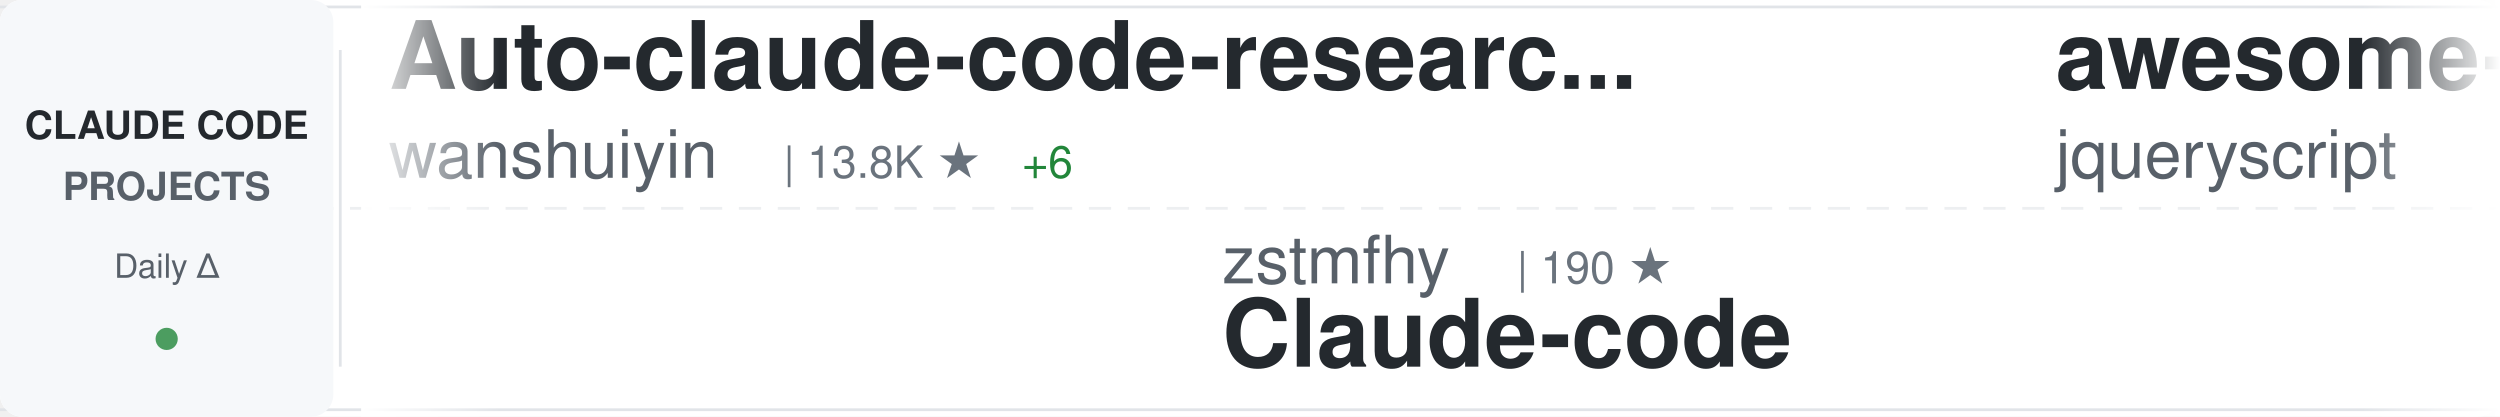
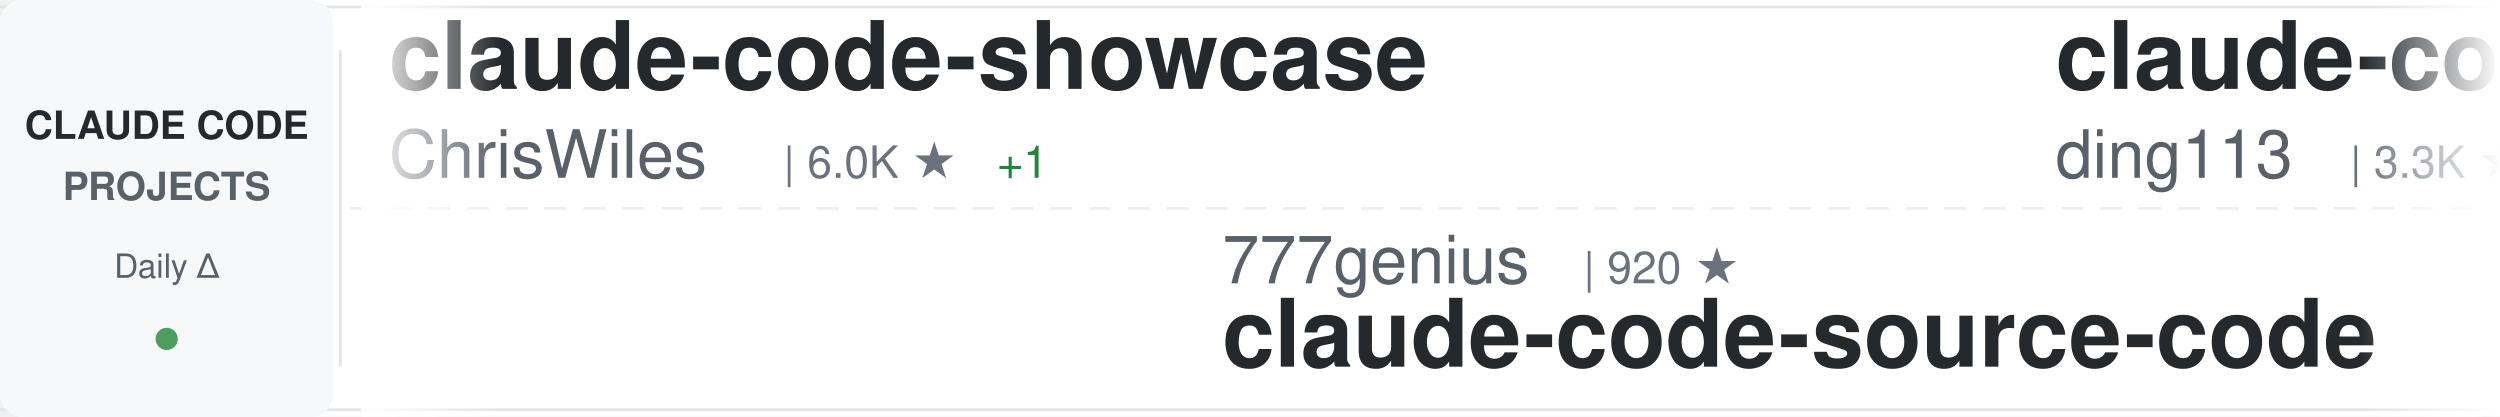
<svg xmlns="http://www.w3.org/2000/svg" width="900" height="150">
  <defs>
    <linearGradient id="awesomeLeftFade" x1="0%" y1="0%" x2="100%" y2="0%">
      <stop offset="0%" style="stop-color:#ffffff;stop-opacity:1" />
      <stop offset="100%" style="stop-color:#ffffff;stop-opacity:0" />
    </linearGradient>
    <linearGradient id="awesomeRightFade" x1="0%" y1="0%" x2="100%" y2="0%">
      <stop offset="0%" style="stop-color:#ffffff;stop-opacity:0" />
      <stop offset="100%" style="stop-color:#ffffff;stop-opacity:1" />
    </linearGradient>
  </defs>
  <rect width="900" height="150" fill="#ffffff" rx="8" />
  <rect x="0" y="2" width="900" height="1" fill="#e1e4e8" />
  <rect x="0" y="147" width="900" height="1" fill="#e1e4e8" />
  <line x1="0" y1="75" x2="900" y2="75" stroke="#e1e4e8" stroke-width="1" stroke-dasharray="8 6" opacity="0.6" />
  <rect x="0" y="0" width="120" height="150" fill="#f6f8fa" rx="8" />
  <text x="60" y="50" font-family="-apple-system, BlinkMacSystemFont, 'Segoe UI', Helvetica, Arial, sans-serif" font-size="14" font-weight="600" fill="#24292e" text-anchor="middle">CLAUDE CODE</text>
  <text x="60" y="72" font-family="-apple-system, BlinkMacSystemFont, 'Segoe UI', Helvetica, Arial, sans-serif" font-size="14" font-weight="600" fill="#586069" text-anchor="middle">PROJECTS</text>
  <text x="60" y="100" font-family="-apple-system, BlinkMacSystemFont, 'Segoe UI', Helvetica, Arial, sans-serif" font-size="12" font-weight="500" fill="#586069" text-anchor="middle">Daily Δ</text>
  <circle cx="60" cy="122" r="4" fill="#22863a" opacity="0.8" />
  <rect x="122" y="18" width="1" height="114" fill="#e1e4e8" />
  <clipPath id="awesomeTickerClip">
    <rect x="130" y="0" width="770" height="150" />
  </clipPath>
  <g clip-path="url(#awesomeTickerClip)">
    <g id="awesomeTickerItems">
      <animateTransform attributeName="transform" attributeType="XML" type="translate" from="0 0" to="-3000 0" dur="54s" repeatCount="indefinite" />
      <g transform="translate(0, 0)">
-         <text x="140" y="32" font-family="-apple-system, BlinkMacSystemFont, 'Segoe UI', Helvetica, Arial, sans-serif" font-size="34" font-weight="600" fill="#24292e">Auto-claude-code-researc...</text>
-         <text x="140" y="64" font-family="-apple-system, BlinkMacSystemFont, 'Segoe UI', Helvetica, Arial, sans-serif" font-size="24" font-weight="400" fill="#586069">wanshuiyin</text>
-         <text x="282" y="64" font-family="-apple-system, BlinkMacSystemFont, 'Segoe UI', Helvetica, Arial, sans-serif" font-size="16" font-weight="500" fill="#6a737d">| 13.8K ★</text>
-         <text x="368" y="64" font-family="-apple-system, BlinkMacSystemFont, 'Segoe UI', Helvetica, Arial, sans-serif" font-size="16" font-weight="500" fill="#22863a"> +6</text>
+         <text x="140" y="32" font-family="-apple-system, BlinkMacSystemFont, 'Segoe UI', Helvetica, Arial, sans-serif" font-size="34" font-weight="600" fill="#24292e">claude-code-showcase</text>
+         <text x="140" y="64" font-family="-apple-system, BlinkMacSystemFont, 'Segoe UI', Helvetica, Arial, sans-serif" font-size="24" font-weight="400" fill="#586069">ChrisWiles</text>
+         <text x="282" y="64" font-family="-apple-system, BlinkMacSystemFont, 'Segoe UI', Helvetica, Arial, sans-serif" font-size="16" font-weight="500" fill="#6a737d">| 6.0K ★</text>
+         <text x="359" y="64" font-family="-apple-system, BlinkMacSystemFont, 'Segoe UI', Helvetica, Arial, sans-serif" font-size="16" font-weight="500" fill="#22863a"> +1</text>
      </g>
      <g transform="translate(300, 0)">
-         <text x="140" y="102" font-family="-apple-system, BlinkMacSystemFont, 'Segoe UI', Helvetica, Arial, sans-serif" font-size="24" font-weight="400" fill="#586069">zstmfhy</text>
-         <text x="246" y="102" font-family="-apple-system, BlinkMacSystemFont, 'Segoe UI', Helvetica, Arial, sans-serif" font-size="16" font-weight="500" fill="#6a737d">| 190 ★</text>
-         <text x="140" y="132" font-family="-apple-system, BlinkMacSystemFont, 'Segoe UI', Helvetica, Arial, sans-serif" font-size="34" font-weight="600" fill="#24292e">Claude-code</text>
+         <text x="140" y="102" font-family="-apple-system, BlinkMacSystemFont, 'Segoe UI', Helvetica, Arial, sans-serif" font-size="24" font-weight="400" fill="#586069">777genius</text>
+         <text x="270" y="102" font-family="-apple-system, BlinkMacSystemFont, 'Segoe UI', Helvetica, Arial, sans-serif" font-size="16" font-weight="500" fill="#6a737d">| 920 ★</text>
+         <text x="140" y="132" font-family="-apple-system, BlinkMacSystemFont, 'Segoe UI', Helvetica, Arial, sans-serif" font-size="34" font-weight="600" fill="#24292e">claude-code-source-code</text>
      </g>
      <g transform="translate(600, 0)">
-         <text x="140" y="32" font-family="-apple-system, BlinkMacSystemFont, 'Segoe UI', Helvetica, Arial, sans-serif" font-size="34" font-weight="600" fill="#24292e">awesome-claude-code</text>
-         <text x="140" y="64" font-family="-apple-system, BlinkMacSystemFont, 'Segoe UI', Helvetica, Arial, sans-serif" font-size="24" font-weight="400" fill="#586069">jqueryscript</text>
-         <text x="306" y="64" font-family="-apple-system, BlinkMacSystemFont, 'Segoe UI', Helvetica, Arial, sans-serif" font-size="16" font-weight="500" fill="#6a737d">| 474 ★</text>
+         <text x="140" y="32" font-family="-apple-system, BlinkMacSystemFont, 'Segoe UI', Helvetica, Arial, sans-serif" font-size="34" font-weight="600" fill="#24292e">claude-code-hub</text>
+         <text x="140" y="64" font-family="-apple-system, BlinkMacSystemFont, 'Segoe UI', Helvetica, Arial, sans-serif" font-size="24" font-weight="400" fill="#586069">ding113</text>
+         <text x="246" y="64" font-family="-apple-system, BlinkMacSystemFont, 'Segoe UI', Helvetica, Arial, sans-serif" font-size="16" font-weight="500" fill="#6a737d">| 3.3K ★</text>
      </g>
      <g transform="translate(900, 0)">
-         <text x="140" y="102" font-family="-apple-system, BlinkMacSystemFont, 'Segoe UI', Helvetica, Arial, sans-serif" font-size="24" font-weight="400" fill="#586069">andrew-kramer-inno</text>
-         <text x="378" y="102" font-family="-apple-system, BlinkMacSystemFont, 'Segoe UI', Helvetica, Arial, sans-serif" font-size="16" font-weight="500" fill="#6a737d">| 594 ★</text>
-         <text x="140" y="132" font-family="-apple-system, BlinkMacSystemFont, 'Segoe UI', Helvetica, Arial, sans-serif" font-size="34" font-weight="600" fill="#24292e">claude-code-source-build</text>
+         <text x="140" y="102" font-family="-apple-system, BlinkMacSystemFont, 'Segoe UI', Helvetica, Arial, sans-serif" font-size="24" font-weight="400" fill="#586069">guanshan</text>
+         <text x="258" y="102" font-family="-apple-system, BlinkMacSystemFont, 'Segoe UI', Helvetica, Arial, sans-serif" font-size="16" font-weight="500" fill="#6a737d">| 61 ★</text>
+         <text x="140" y="132" font-family="-apple-system, BlinkMacSystemFont, 'Segoe UI', Helvetica, Arial, sans-serif" font-size="34" font-weight="600" fill="#24292e">ClaudeCode</text>
      </g>
      <g transform="translate(1200, 0)">
-         <text x="140" y="32" font-family="-apple-system, BlinkMacSystemFont, 'Segoe UI', Helvetica, Arial, sans-serif" font-size="34" font-weight="600" fill="#24292e">Claude-Code</text>
-         <text x="140" y="64" font-family="-apple-system, BlinkMacSystemFont, 'Segoe UI', Helvetica, Arial, sans-serif" font-size="24" font-weight="400" fill="#586069">KPR111</text>
-         <text x="234" y="64" font-family="-apple-system, BlinkMacSystemFont, 'Segoe UI', Helvetica, Arial, sans-serif" font-size="16" font-weight="500" fill="#6a737d">| 18 ★</text>
+         <text x="140" y="32" font-family="-apple-system, BlinkMacSystemFont, 'Segoe UI', Helvetica, Arial, sans-serif" font-size="34" font-weight="600" fill="#24292e">claude-code-cli</text>
+         <text x="140" y="64" font-family="-apple-system, BlinkMacSystemFont, 'Segoe UI', Helvetica, Arial, sans-serif" font-size="24" font-weight="400" fill="#586069">huangserva</text>
+         <text x="282" y="64" font-family="-apple-system, BlinkMacSystemFont, 'Segoe UI', Helvetica, Arial, sans-serif" font-size="16" font-weight="500" fill="#6a737d">| 624 ★</text>
      </g>
      <g transform="translate(1500, 0)">
-         <text x="140" y="102" font-family="-apple-system, BlinkMacSystemFont, 'Segoe UI', Helvetica, Arial, sans-serif" font-size="24" font-weight="400" fill="#586069">xu-xiang</text>
-         <text x="258" y="102" font-family="-apple-system, BlinkMacSystemFont, 'Segoe UI', Helvetica, Arial, sans-serif" font-size="16" font-weight="500" fill="#6a737d">| 1.7K ★</text>
-         <text x="335" y="102" font-family="-apple-system, BlinkMacSystemFont, 'Segoe UI', Helvetica, Arial, sans-serif" font-size="16" font-weight="500" fill="#22863a"> +1</text>
-         <text x="140" y="132" font-family="-apple-system, BlinkMacSystemFont, 'Segoe UI', Helvetica, Arial, sans-serif" font-size="34" font-weight="600" fill="#24292e">everything-claude-code-z...</text>
+         <text x="140" y="102" font-family="-apple-system, BlinkMacSystemFont, 'Segoe UI', Helvetica, Arial, sans-serif" font-size="24" font-weight="400" fill="#586069">jeremylongshore</text>
+         <text x="342" y="102" font-family="-apple-system, BlinkMacSystemFont, 'Segoe UI', Helvetica, Arial, sans-serif" font-size="16" font-weight="500" fill="#6a737d">| 2.5K ★</text>
+         <text x="140" y="132" font-family="-apple-system, BlinkMacSystemFont, 'Segoe UI', Helvetica, Arial, sans-serif" font-size="34" font-weight="600" fill="#24292e">claude-code-plugins-plus...</text>
      </g>
      <g transform="translate(1800, 0)">
-         <text x="140" y="32" font-family="-apple-system, BlinkMacSystemFont, 'Segoe UI', Helvetica, Arial, sans-serif" font-size="34" font-weight="600" fill="#24292e">claude-code-source</text>
-         <text x="140" y="64" font-family="-apple-system, BlinkMacSystemFont, 'Segoe UI', Helvetica, Arial, sans-serif" font-size="24" font-weight="400" fill="#586069">AprilNEA</text>
-         <text x="258" y="64" font-family="-apple-system, BlinkMacSystemFont, 'Segoe UI', Helvetica, Arial, sans-serif" font-size="16" font-weight="500" fill="#6a737d">| 392 ★</text>
+         <text x="140" y="32" font-family="-apple-system, BlinkMacSystemFont, 'Segoe UI', Helvetica, Arial, sans-serif" font-size="34" font-weight="600" fill="#24292e">Dive-into-Claude-Code</text>
+         <text x="140" y="64" font-family="-apple-system, BlinkMacSystemFont, 'Segoe UI', Helvetica, Arial, sans-serif" font-size="24" font-weight="400" fill="#586069">VILA-Lab</text>
+         <text x="258" y="64" font-family="-apple-system, BlinkMacSystemFont, 'Segoe UI', Helvetica, Arial, sans-serif" font-size="16" font-weight="500" fill="#6a737d">| 2.0K ★</text>
+         <text x="335" y="64" font-family="-apple-system, BlinkMacSystemFont, 'Segoe UI', Helvetica, Arial, sans-serif" font-size="16" font-weight="500" fill="#22863a"> +3</text>
      </g>
      <g transform="translate(2100, 0)">
-         <text x="140" y="102" font-family="-apple-system, BlinkMacSystemFont, 'Segoe UI', Helvetica, Arial, sans-serif" font-size="24" font-weight="400" fill="#586069">1rgs</text>
-         <text x="210" y="102" font-family="-apple-system, BlinkMacSystemFont, 'Segoe UI', Helvetica, Arial, sans-serif" font-size="16" font-weight="500" fill="#6a737d">| 3.7K ★</text>
-         <text x="140" y="132" font-family="-apple-system, BlinkMacSystemFont, 'Segoe UI', Helvetica, Arial, sans-serif" font-size="34" font-weight="600" fill="#24292e">claude-code-proxy</text>
+         <text x="140" y="102" font-family="-apple-system, BlinkMacSystemFont, 'Segoe UI', Helvetica, Arial, sans-serif" font-size="24" font-weight="400" fill="#586069">luongnv89</text>
+         <text x="270" y="102" font-family="-apple-system, BlinkMacSystemFont, 'Segoe UI', Helvetica, Arial, sans-serif" font-size="16" font-weight="500" fill="#6a737d">| 40.4K ★</text>
+         <text x="356" y="102" font-family="-apple-system, BlinkMacSystemFont, 'Segoe UI', Helvetica, Arial, sans-serif" font-size="16" font-weight="500" fill="#22863a"> +31</text>
+         <text x="140" y="132" font-family="-apple-system, BlinkMacSystemFont, 'Segoe UI', Helvetica, Arial, sans-serif" font-size="34" font-weight="600" fill="#24292e">claude-howto</text>
      </g>
      <g transform="translate(2400, 0)">
-         <text x="140" y="32" font-family="-apple-system, BlinkMacSystemFont, 'Segoe UI', Helvetica, Arial, sans-serif" font-size="34" font-weight="600" fill="#24292e">claude_codex_bridge</text>
-         <text x="140" y="64" font-family="-apple-system, BlinkMacSystemFont, 'Segoe UI', Helvetica, Arial, sans-serif" font-size="24" font-weight="400" fill="#586069">SeemSeam</text>
-         <text x="258" y="64" font-family="-apple-system, BlinkMacSystemFont, 'Segoe UI', Helvetica, Arial, sans-serif" font-size="16" font-weight="500" fill="#6a737d">| 3.3K ★</text>
+         <text x="140" y="32" font-family="-apple-system, BlinkMacSystemFont, 'Segoe UI', Helvetica, Arial, sans-serif" font-size="34" font-weight="600" fill="#24292e">claude-code-source-code-...</text>
+         <text x="140" y="64" font-family="-apple-system, BlinkMacSystemFont, 'Segoe UI', Helvetica, Arial, sans-serif" font-size="24" font-weight="400" fill="#586069">ghuntley</text>
+         <text x="258" y="64" font-family="-apple-system, BlinkMacSystemFont, 'Segoe UI', Helvetica, Arial, sans-serif" font-size="16" font-weight="500" fill="#6a737d">| 986 ★</text>
      </g>
      <g transform="translate(2700, 0)">
-         <text x="140" y="102" font-family="-apple-system, BlinkMacSystemFont, 'Segoe UI', Helvetica, Arial, sans-serif" font-size="24" font-weight="400" fill="#586069">luyao618</text>
-         <text x="258" y="102" font-family="-apple-system, BlinkMacSystemFont, 'Segoe UI', Helvetica, Arial, sans-serif" font-size="16" font-weight="500" fill="#6a737d">| 1.6K ★</text>
-         <text x="140" y="132" font-family="-apple-system, BlinkMacSystemFont, 'Segoe UI', Helvetica, Arial, sans-serif" font-size="34" font-weight="600" fill="#24292e">Claude-Code-Source-Study</text>
+         <text x="140" y="102" font-family="-apple-system, BlinkMacSystemFont, 'Segoe UI', Helvetica, Arial, sans-serif" font-size="24" font-weight="400" fill="#586069">nicedreamzapp</text>
+         <text x="318" y="102" font-family="-apple-system, BlinkMacSystemFont, 'Segoe UI', Helvetica, Arial, sans-serif" font-size="16" font-weight="500" fill="#6a737d">| 3.0K ★</text>
+         <text x="140" y="132" font-family="-apple-system, BlinkMacSystemFont, 'Segoe UI', Helvetica, Arial, sans-serif" font-size="34" font-weight="600" fill="#24292e">claude-code-local</text>
      </g>
      <g transform="translate(3000, 0)">
-         <text x="140" y="32" font-family="-apple-system, BlinkMacSystemFont, 'Segoe UI', Helvetica, Arial, sans-serif" font-size="34" font-weight="600" fill="#24292e">Auto-claude-code-researc...</text>
-         <text x="140" y="64" font-family="-apple-system, BlinkMacSystemFont, 'Segoe UI', Helvetica, Arial, sans-serif" font-size="24" font-weight="400" fill="#586069">wanshuiyin</text>
-         <text x="282" y="64" font-family="-apple-system, BlinkMacSystemFont, 'Segoe UI', Helvetica, Arial, sans-serif" font-size="16" font-weight="500" fill="#6a737d">| 13.8K ★</text>
-         <text x="368" y="64" font-family="-apple-system, BlinkMacSystemFont, 'Segoe UI', Helvetica, Arial, sans-serif" font-size="16" font-weight="500" fill="#22863a"> +6</text>
+         <text x="140" y="32" font-family="-apple-system, BlinkMacSystemFont, 'Segoe UI', Helvetica, Arial, sans-serif" font-size="34" font-weight="600" fill="#24292e">claude-code-showcase</text>
+         <text x="140" y="64" font-family="-apple-system, BlinkMacSystemFont, 'Segoe UI', Helvetica, Arial, sans-serif" font-size="24" font-weight="400" fill="#586069">ChrisWiles</text>
+         <text x="282" y="64" font-family="-apple-system, BlinkMacSystemFont, 'Segoe UI', Helvetica, Arial, sans-serif" font-size="16" font-weight="500" fill="#6a737d">| 6.0K ★</text>
+         <text x="359" y="64" font-family="-apple-system, BlinkMacSystemFont, 'Segoe UI', Helvetica, Arial, sans-serif" font-size="16" font-weight="500" fill="#22863a"> +1</text>
      </g>
      <g transform="translate(3300, 0)">
-         <text x="140" y="102" font-family="-apple-system, BlinkMacSystemFont, 'Segoe UI', Helvetica, Arial, sans-serif" font-size="24" font-weight="400" fill="#586069">zstmfhy</text>
-         <text x="246" y="102" font-family="-apple-system, BlinkMacSystemFont, 'Segoe UI', Helvetica, Arial, sans-serif" font-size="16" font-weight="500" fill="#6a737d">| 190 ★</text>
-         <text x="140" y="132" font-family="-apple-system, BlinkMacSystemFont, 'Segoe UI', Helvetica, Arial, sans-serif" font-size="34" font-weight="600" fill="#24292e">Claude-code</text>
+         <text x="140" y="102" font-family="-apple-system, BlinkMacSystemFont, 'Segoe UI', Helvetica, Arial, sans-serif" font-size="24" font-weight="400" fill="#586069">777genius</text>
+         <text x="270" y="102" font-family="-apple-system, BlinkMacSystemFont, 'Segoe UI', Helvetica, Arial, sans-serif" font-size="16" font-weight="500" fill="#6a737d">| 920 ★</text>
+         <text x="140" y="132" font-family="-apple-system, BlinkMacSystemFont, 'Segoe UI', Helvetica, Arial, sans-serif" font-size="34" font-weight="600" fill="#24292e">claude-code-source-code</text>
      </g>
      <g transform="translate(3600, 0)">
-         <text x="140" y="32" font-family="-apple-system, BlinkMacSystemFont, 'Segoe UI', Helvetica, Arial, sans-serif" font-size="34" font-weight="600" fill="#24292e">awesome-claude-code</text>
-         <text x="140" y="64" font-family="-apple-system, BlinkMacSystemFont, 'Segoe UI', Helvetica, Arial, sans-serif" font-size="24" font-weight="400" fill="#586069">jqueryscript</text>
-         <text x="306" y="64" font-family="-apple-system, BlinkMacSystemFont, 'Segoe UI', Helvetica, Arial, sans-serif" font-size="16" font-weight="500" fill="#6a737d">| 474 ★</text>
+         <text x="140" y="32" font-family="-apple-system, BlinkMacSystemFont, 'Segoe UI', Helvetica, Arial, sans-serif" font-size="34" font-weight="600" fill="#24292e">claude-code-hub</text>
+         <text x="140" y="64" font-family="-apple-system, BlinkMacSystemFont, 'Segoe UI', Helvetica, Arial, sans-serif" font-size="24" font-weight="400" fill="#586069">ding113</text>
+         <text x="246" y="64" font-family="-apple-system, BlinkMacSystemFont, 'Segoe UI', Helvetica, Arial, sans-serif" font-size="16" font-weight="500" fill="#6a737d">| 3.3K ★</text>
      </g>
      <g transform="translate(3900, 0)">
-         <text x="140" y="102" font-family="-apple-system, BlinkMacSystemFont, 'Segoe UI', Helvetica, Arial, sans-serif" font-size="24" font-weight="400" fill="#586069">andrew-kramer-inno</text>
-         <text x="378" y="102" font-family="-apple-system, BlinkMacSystemFont, 'Segoe UI', Helvetica, Arial, sans-serif" font-size="16" font-weight="500" fill="#6a737d">| 594 ★</text>
-         <text x="140" y="132" font-family="-apple-system, BlinkMacSystemFont, 'Segoe UI', Helvetica, Arial, sans-serif" font-size="34" font-weight="600" fill="#24292e">claude-code-source-build</text>
+         <text x="140" y="102" font-family="-apple-system, BlinkMacSystemFont, 'Segoe UI', Helvetica, Arial, sans-serif" font-size="24" font-weight="400" fill="#586069">guanshan</text>
+         <text x="258" y="102" font-family="-apple-system, BlinkMacSystemFont, 'Segoe UI', Helvetica, Arial, sans-serif" font-size="16" font-weight="500" fill="#6a737d">| 61 ★</text>
+         <text x="140" y="132" font-family="-apple-system, BlinkMacSystemFont, 'Segoe UI', Helvetica, Arial, sans-serif" font-size="34" font-weight="600" fill="#24292e">ClaudeCode</text>
      </g>
    </g>
  </g>
  <rect x="130" y="0" width="50" height="150" fill="url(#awesomeLeftFade)" />
  <rect x="850" y="0" width="50" height="150" fill="url(#awesomeRightFade)" />
</svg>
